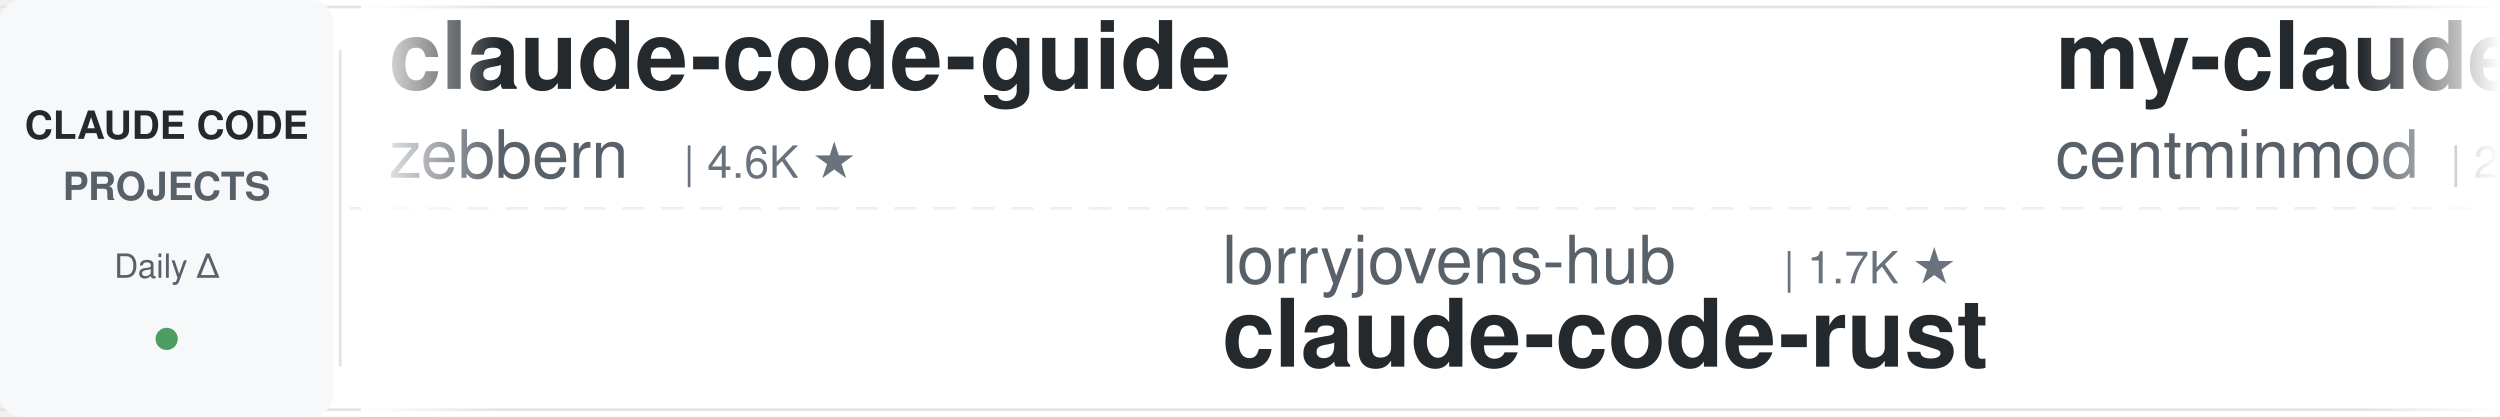
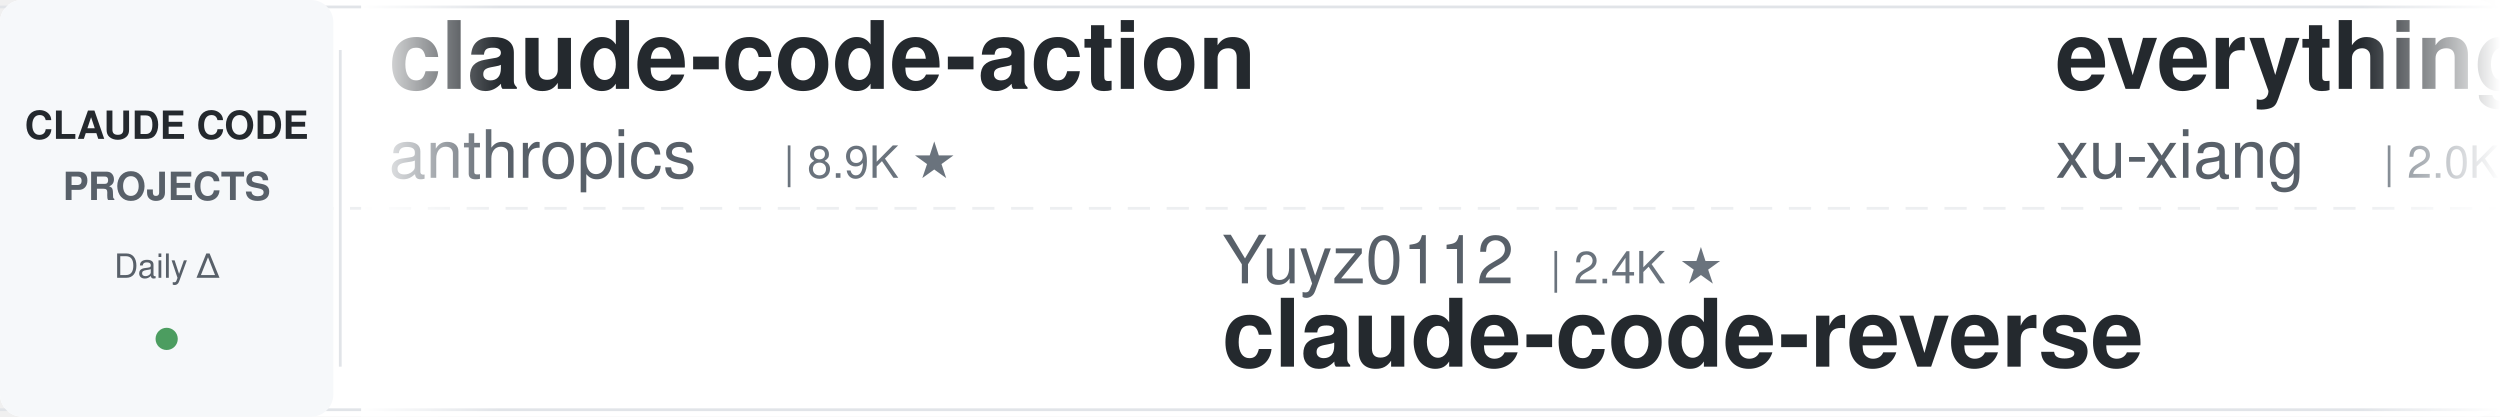
<svg xmlns="http://www.w3.org/2000/svg" width="900" height="150">
  <defs>
    <linearGradient id="leftFade" x1="0%" y1="0%" x2="100%" y2="0%">
      <stop offset="0%" style="stop-color:#ffffff;stop-opacity:1" />
      <stop offset="100%" style="stop-color:#ffffff;stop-opacity:0" />
    </linearGradient>
    <linearGradient id="rightFade" x1="0%" y1="0%" x2="100%" y2="0%">
      <stop offset="0%" style="stop-color:#ffffff;stop-opacity:0" />
      <stop offset="100%" style="stop-color:#ffffff;stop-opacity:1" />
    </linearGradient>
  </defs>
  <rect width="900" height="150" fill="#ffffff" rx="8" />
  <rect x="0" y="2" width="900" height="1" fill="#e1e4e8" />
  <rect x="0" y="147" width="900" height="1" fill="#e1e4e8" />
  <line x1="0" y1="75" x2="900" y2="75" stroke="#e1e4e8" stroke-width="1" stroke-dasharray="8 6" opacity="0.6" />
  <rect x="0" y="0" width="120" height="150" fill="#f6f8fa" rx="8" />
  <text x="60" y="50" font-family="-apple-system, BlinkMacSystemFont, 'Segoe UI', Helvetica, Arial, sans-serif" font-size="14" font-weight="600" fill="#24292e" text-anchor="middle">CLAUDE CODE</text>
  <text x="60" y="72" font-family="-apple-system, BlinkMacSystemFont, 'Segoe UI', Helvetica, Arial, sans-serif" font-size="14" font-weight="600" fill="#586069" text-anchor="middle">PROJECTS</text>
  <text x="60" y="100" font-family="-apple-system, BlinkMacSystemFont, 'Segoe UI', Helvetica, Arial, sans-serif" font-size="12" font-weight="500" fill="#586069" text-anchor="middle">Daily Δ</text>
  <circle cx="60" cy="122" r="4" fill="#22863a" opacity="0.8" />
  <rect x="122" y="18" width="1" height="114" fill="#e1e4e8" />
  <clipPath id="tickerClip">
    <rect x="130" y="0" width="770" height="150" />
  </clipPath>
  <g clip-path="url(#tickerClip)">
    <g id="tickerItems">
      <animateTransform attributeName="transform" attributeType="XML" type="translate" from="0 0" to="-3000 0" dur="54s" repeatCount="indefinite" />
      <g transform="translate(0, 0)">
-         <text x="140" y="32" font-family="-apple-system, BlinkMacSystemFont, 'Segoe UI', Helvetica, Arial, sans-serif" font-size="34" font-weight="600" fill="#24292e">claude-code-guide</text>
-         <text x="140" y="64" font-family="-apple-system, BlinkMacSystemFont, 'Segoe UI', Helvetica, Arial, sans-serif" font-size="24" font-weight="400" fill="#586069">zebbern</text>
-         <text x="246" y="64" font-family="-apple-system, BlinkMacSystemFont, 'Segoe UI', Helvetica, Arial, sans-serif" font-size="16" font-weight="500" fill="#6a737d">| 4.6K ★</text>
+         <text x="140" y="32" font-family="-apple-system, BlinkMacSystemFont, 'Segoe UI', Helvetica, Arial, sans-serif" font-size="34" font-weight="600" fill="#24292e">claude-code-action</text>
+         <text x="140" y="64" font-family="-apple-system, BlinkMacSystemFont, 'Segoe UI', Helvetica, Arial, sans-serif" font-size="24" font-weight="400" fill="#586069">anthropics</text>
+         <text x="282" y="64" font-family="-apple-system, BlinkMacSystemFont, 'Segoe UI', Helvetica, Arial, sans-serif" font-size="16" font-weight="500" fill="#6a737d">| 8.9K ★</text>
      </g>
      <g transform="translate(300, 0)">
-         <text x="140" y="102" font-family="-apple-system, BlinkMacSystemFont, 'Segoe UI', Helvetica, Arial, sans-serif" font-size="24" font-weight="400" fill="#586069">lorryjovens-hub</text>
-         <text x="342" y="102" font-family="-apple-system, BlinkMacSystemFont, 'Segoe UI', Helvetica, Arial, sans-serif" font-size="16" font-weight="500" fill="#6a737d">| 1.7K ★</text>
-         <text x="140" y="132" font-family="-apple-system, BlinkMacSystemFont, 'Segoe UI', Helvetica, Arial, sans-serif" font-size="34" font-weight="600" fill="#24292e">claude-code-rust</text>
+         <text x="140" y="102" font-family="-apple-system, BlinkMacSystemFont, 'Segoe UI', Helvetica, Arial, sans-serif" font-size="24" font-weight="400" fill="#586069">Yuyz0112</text>
+         <text x="258" y="102" font-family="-apple-system, BlinkMacSystemFont, 'Segoe UI', Helvetica, Arial, sans-serif" font-size="16" font-weight="500" fill="#6a737d">| 2.4K ★</text>
+         <text x="140" y="132" font-family="-apple-system, BlinkMacSystemFont, 'Segoe UI', Helvetica, Arial, sans-serif" font-size="34" font-weight="600" fill="#24292e">claude-code-reverse</text>
      </g>
      <g transform="translate(600, 0)">
-         <text x="140" y="32" font-family="-apple-system, BlinkMacSystemFont, 'Segoe UI', Helvetica, Arial, sans-serif" font-size="34" font-weight="600" fill="#24292e">my-claude-code-setup</text>
-         <text x="140" y="64" font-family="-apple-system, BlinkMacSystemFont, 'Segoe UI', Helvetica, Arial, sans-serif" font-size="24" font-weight="400" fill="#586069">centminmod</text>
-         <text x="282" y="64" font-family="-apple-system, BlinkMacSystemFont, 'Segoe UI', Helvetica, Arial, sans-serif" font-size="16" font-weight="500" fill="#6a737d">| 2.6K ★</text>
+         <text x="140" y="32" font-family="-apple-system, BlinkMacSystemFont, 'Segoe UI', Helvetica, Arial, sans-serif" font-size="34" font-weight="600" fill="#24292e">everything-claude-code-z...</text>
+         <text x="140" y="64" font-family="-apple-system, BlinkMacSystemFont, 'Segoe UI', Helvetica, Arial, sans-serif" font-size="24" font-weight="400" fill="#586069">xu-xiang</text>
+         <text x="258" y="64" font-family="-apple-system, BlinkMacSystemFont, 'Segoe UI', Helvetica, Arial, sans-serif" font-size="16" font-weight="500" fill="#6a737d">| 2.0K ★</text>
      </g>
      <g transform="translate(900, 0)">
+         <text x="140" y="102" font-family="-apple-system, BlinkMacSystemFont, 'Segoe UI', Helvetica, Arial, sans-serif" font-size="24" font-weight="400" fill="#586069">diet103</text>
+         <text x="246" y="102" font-family="-apple-system, BlinkMacSystemFont, 'Segoe UI', Helvetica, Arial, sans-serif" font-size="16" font-weight="500" fill="#6a737d">| 10.0K ★</text>
+         <text x="140" y="132" font-family="-apple-system, BlinkMacSystemFont, 'Segoe UI', Helvetica, Arial, sans-serif" font-size="34" font-weight="600" fill="#24292e">claude-code-infrastructu...</text>
+       </g>
+       <g transform="translate(1200, 0)">
+         <text x="140" y="32" font-family="-apple-system, BlinkMacSystemFont, 'Segoe UI', Helvetica, Arial, sans-serif" font-size="34" font-weight="600" fill="#24292e">skills</text>
+         <text x="140" y="64" font-family="-apple-system, BlinkMacSystemFont, 'Segoe UI', Helvetica, Arial, sans-serif" font-size="24" font-weight="400" fill="#586069">anthropics</text>
+         <text x="282" y="64" font-family="-apple-system, BlinkMacSystemFont, 'Segoe UI', Helvetica, Arial, sans-serif" font-size="16" font-weight="500" fill="#6a737d">| 177.0K ★</text>
+       </g>
+       <g transform="translate(1500, 0)">
+         <text x="140" y="102" font-family="-apple-system, BlinkMacSystemFont, 'Segoe UI', Helvetica, Arial, sans-serif" font-size="24" font-weight="400" fill="#586069">ChrisWiles</text>
+         <text x="282" y="102" font-family="-apple-system, BlinkMacSystemFont, 'Segoe UI', Helvetica, Arial, sans-serif" font-size="16" font-weight="500" fill="#6a737d">| 6.1K ★</text>
+         <text x="140" y="132" font-family="-apple-system, BlinkMacSystemFont, 'Segoe UI', Helvetica, Arial, sans-serif" font-size="34" font-weight="600" fill="#24292e">claude-code-showcase</text>
+       </g>
+       <g transform="translate(1800, 0)">
+         <text x="140" y="32" font-family="-apple-system, BlinkMacSystemFont, 'Segoe UI', Helvetica, Arial, sans-serif" font-size="34" font-weight="600" fill="#24292e">ClaudeCode-Portable</text>
+         <text x="140" y="64" font-family="-apple-system, BlinkMacSystemFont, 'Segoe UI', Helvetica, Arial, sans-serif" font-size="24" font-weight="400" fill="#586069">techjarves</text>
+         <text x="282" y="64" font-family="-apple-system, BlinkMacSystemFont, 'Segoe UI', Helvetica, Arial, sans-serif" font-size="16" font-weight="500" fill="#6a737d">| 1.5K ★</text>
+       </g>
+       <g transform="translate(2100, 0)">
+         <text x="140" y="102" font-family="-apple-system, BlinkMacSystemFont, 'Segoe UI', Helvetica, Arial, sans-serif" font-size="24" font-weight="400" fill="#586069">jqueryscript</text>
+         <text x="306" y="102" font-family="-apple-system, BlinkMacSystemFont, 'Segoe UI', Helvetica, Arial, sans-serif" font-size="16" font-weight="500" fill="#6a737d">| 517 ★</text>
+         <text x="140" y="132" font-family="-apple-system, BlinkMacSystemFont, 'Segoe UI', Helvetica, Arial, sans-serif" font-size="34" font-weight="600" fill="#24292e">awesome-claude-code</text>
+       </g>
+       <g transform="translate(2400, 0)">
+         <text x="140" y="32" font-family="-apple-system, BlinkMacSystemFont, 'Segoe UI', Helvetica, Arial, sans-serif" font-size="34" font-weight="600" fill="#24292e">claude-coder</text>
+         <text x="140" y="64" font-family="-apple-system, BlinkMacSystemFont, 'Segoe UI', Helvetica, Arial, sans-serif" font-size="24" font-weight="400" fill="#586069">kodu-ai</text>
+         <text x="246" y="64" font-family="-apple-system, BlinkMacSystemFont, 'Segoe UI', Helvetica, Arial, sans-serif" font-size="16" font-weight="500" fill="#6a737d">| 5.2K ★</text>
+       </g>
+       <g transform="translate(2700, 0)">
        <text x="140" y="102" font-family="-apple-system, BlinkMacSystemFont, 'Segoe UI', Helvetica, Arial, sans-serif" font-size="24" font-weight="400" fill="#586069">alejandrobalderas</text>
        <text x="366" y="102" font-family="-apple-system, BlinkMacSystemFont, 'Segoe UI', Helvetica, Arial, sans-serif" font-size="16" font-weight="500" fill="#6a737d">| 2.8K ★</text>
        <text x="140" y="132" font-family="-apple-system, BlinkMacSystemFont, 'Segoe UI', Helvetica, Arial, sans-serif" font-size="34" font-weight="600" fill="#24292e">claude-code-from-source</text>
      </g>
-       <g transform="translate(1200, 0)">
-         <text x="140" y="32" font-family="-apple-system, BlinkMacSystemFont, 'Segoe UI', Helvetica, Arial, sans-serif" font-size="34" font-weight="600" fill="#24292e">claude-code-router</text>
-         <text x="140" y="64" font-family="-apple-system, BlinkMacSystemFont, 'Segoe UI', Helvetica, Arial, sans-serif" font-size="24" font-weight="400" fill="#586069">musistudio</text>
-         <text x="282" y="64" font-family="-apple-system, BlinkMacSystemFont, 'Segoe UI', Helvetica, Arial, sans-serif" font-size="16" font-weight="500" fill="#6a737d">| 37.3K ★</text>
-       </g>
-       <g transform="translate(1500, 0)">
-         <text x="140" y="102" font-family="-apple-system, BlinkMacSystemFont, 'Segoe UI', Helvetica, Arial, sans-serif" font-size="24" font-weight="400" fill="#586069">Cranot</text>
-         <text x="234" y="102" font-family="-apple-system, BlinkMacSystemFont, 'Segoe UI', Helvetica, Arial, sans-serif" font-size="16" font-weight="500" fill="#6a737d">| 2.9K ★</text>
-         <text x="140" y="132" font-family="-apple-system, BlinkMacSystemFont, 'Segoe UI', Helvetica, Arial, sans-serif" font-size="34" font-weight="600" fill="#24292e">claude-code-guide</text>
-       </g>
-       <g transform="translate(1800, 0)">
-         <text x="140" y="32" font-family="-apple-system, BlinkMacSystemFont, 'Segoe UI', Helvetica, Arial, sans-serif" font-size="34" font-weight="600" fill="#24292e">claude-code-security-rev...</text>
+       <g transform="translate(3000, 0)">
+         <text x="140" y="32" font-family="-apple-system, BlinkMacSystemFont, 'Segoe UI', Helvetica, Arial, sans-serif" font-size="34" font-weight="600" fill="#24292e">claude-code-action</text>
        <text x="140" y="64" font-family="-apple-system, BlinkMacSystemFont, 'Segoe UI', Helvetica, Arial, sans-serif" font-size="24" font-weight="400" fill="#586069">anthropics</text>
-         <text x="282" y="64" font-family="-apple-system, BlinkMacSystemFont, 'Segoe UI', Helvetica, Arial, sans-serif" font-size="16" font-weight="500" fill="#6a737d">| 6.2K ★</text>
-       </g>
-       <g transform="translate(2100, 0)">
-         <text x="140" y="102" font-family="-apple-system, BlinkMacSystemFont, 'Segoe UI', Helvetica, Arial, sans-serif" font-size="24" font-weight="400" fill="#586069">frankbria</text>
-         <text x="270" y="102" font-family="-apple-system, BlinkMacSystemFont, 'Segoe UI', Helvetica, Arial, sans-serif" font-size="16" font-weight="500" fill="#6a737d">| 9.6K ★</text>
-         <text x="140" y="132" font-family="-apple-system, BlinkMacSystemFont, 'Segoe UI', Helvetica, Arial, sans-serif" font-size="34" font-weight="600" fill="#24292e">ralph-claude-code</text>
-       </g>
-       <g transform="translate(2400, 0)">
-         <text x="140" y="32" font-family="-apple-system, BlinkMacSystemFont, 'Segoe UI', Helvetica, Arial, sans-serif" font-size="34" font-weight="600" fill="#24292e">Claude-Code-Source-Study</text>
-         <text x="140" y="64" font-family="-apple-system, BlinkMacSystemFont, 'Segoe UI', Helvetica, Arial, sans-serif" font-size="24" font-weight="400" fill="#586069">luyao618</text>
-         <text x="258" y="64" font-family="-apple-system, BlinkMacSystemFont, 'Segoe UI', Helvetica, Arial, sans-serif" font-size="16" font-weight="500" fill="#6a737d">| 1.7K ★</text>
-       </g>
-       <g transform="translate(2700, 0)">
-         <text x="140" y="102" font-family="-apple-system, BlinkMacSystemFont, 'Segoe UI', Helvetica, Arial, sans-serif" font-size="24" font-weight="400" fill="#586069">https-deeplearning-ai</text>
-         <text x="414" y="102" font-family="-apple-system, BlinkMacSystemFont, 'Segoe UI', Helvetica, Arial, sans-serif" font-size="16" font-weight="500" fill="#6a737d">| 549 ★</text>
-         <text x="140" y="132" font-family="-apple-system, BlinkMacSystemFont, 'Segoe UI', Helvetica, Arial, sans-serif" font-size="34" font-weight="600" fill="#24292e">sc-claude-code-files</text>
-       </g>
-       <g transform="translate(3000, 0)">
-         <text x="140" y="32" font-family="-apple-system, BlinkMacSystemFont, 'Segoe UI', Helvetica, Arial, sans-serif" font-size="34" font-weight="600" fill="#24292e">claude-code-guide</text>
-         <text x="140" y="64" font-family="-apple-system, BlinkMacSystemFont, 'Segoe UI', Helvetica, Arial, sans-serif" font-size="24" font-weight="400" fill="#586069">zebbern</text>
-         <text x="246" y="64" font-family="-apple-system, BlinkMacSystemFont, 'Segoe UI', Helvetica, Arial, sans-serif" font-size="16" font-weight="500" fill="#6a737d">| 4.6K ★</text>
+         <text x="282" y="64" font-family="-apple-system, BlinkMacSystemFont, 'Segoe UI', Helvetica, Arial, sans-serif" font-size="16" font-weight="500" fill="#6a737d">| 8.9K ★</text>
      </g>
      <g transform="translate(3300, 0)">
-         <text x="140" y="102" font-family="-apple-system, BlinkMacSystemFont, 'Segoe UI', Helvetica, Arial, sans-serif" font-size="24" font-weight="400" fill="#586069">lorryjovens-hub</text>
-         <text x="342" y="102" font-family="-apple-system, BlinkMacSystemFont, 'Segoe UI', Helvetica, Arial, sans-serif" font-size="16" font-weight="500" fill="#6a737d">| 1.7K ★</text>
-         <text x="140" y="132" font-family="-apple-system, BlinkMacSystemFont, 'Segoe UI', Helvetica, Arial, sans-serif" font-size="34" font-weight="600" fill="#24292e">claude-code-rust</text>
+         <text x="140" y="102" font-family="-apple-system, BlinkMacSystemFont, 'Segoe UI', Helvetica, Arial, sans-serif" font-size="24" font-weight="400" fill="#586069">Yuyz0112</text>
+         <text x="258" y="102" font-family="-apple-system, BlinkMacSystemFont, 'Segoe UI', Helvetica, Arial, sans-serif" font-size="16" font-weight="500" fill="#6a737d">| 2.4K ★</text>
+         <text x="140" y="132" font-family="-apple-system, BlinkMacSystemFont, 'Segoe UI', Helvetica, Arial, sans-serif" font-size="34" font-weight="600" fill="#24292e">claude-code-reverse</text>
      </g>
      <g transform="translate(3600, 0)">
-         <text x="140" y="32" font-family="-apple-system, BlinkMacSystemFont, 'Segoe UI', Helvetica, Arial, sans-serif" font-size="34" font-weight="600" fill="#24292e">my-claude-code-setup</text>
-         <text x="140" y="64" font-family="-apple-system, BlinkMacSystemFont, 'Segoe UI', Helvetica, Arial, sans-serif" font-size="24" font-weight="400" fill="#586069">centminmod</text>
-         <text x="282" y="64" font-family="-apple-system, BlinkMacSystemFont, 'Segoe UI', Helvetica, Arial, sans-serif" font-size="16" font-weight="500" fill="#6a737d">| 2.6K ★</text>
+         <text x="140" y="32" font-family="-apple-system, BlinkMacSystemFont, 'Segoe UI', Helvetica, Arial, sans-serif" font-size="34" font-weight="600" fill="#24292e">everything-claude-code-z...</text>
+         <text x="140" y="64" font-family="-apple-system, BlinkMacSystemFont, 'Segoe UI', Helvetica, Arial, sans-serif" font-size="24" font-weight="400" fill="#586069">xu-xiang</text>
+         <text x="258" y="64" font-family="-apple-system, BlinkMacSystemFont, 'Segoe UI', Helvetica, Arial, sans-serif" font-size="16" font-weight="500" fill="#6a737d">| 2.0K ★</text>
      </g>
      <g transform="translate(3900, 0)">
-         <text x="140" y="102" font-family="-apple-system, BlinkMacSystemFont, 'Segoe UI', Helvetica, Arial, sans-serif" font-size="24" font-weight="400" fill="#586069">alejandrobalderas</text>
-         <text x="366" y="102" font-family="-apple-system, BlinkMacSystemFont, 'Segoe UI', Helvetica, Arial, sans-serif" font-size="16" font-weight="500" fill="#6a737d">| 2.8K ★</text>
-         <text x="140" y="132" font-family="-apple-system, BlinkMacSystemFont, 'Segoe UI', Helvetica, Arial, sans-serif" font-size="34" font-weight="600" fill="#24292e">claude-code-from-source</text>
+         <text x="140" y="102" font-family="-apple-system, BlinkMacSystemFont, 'Segoe UI', Helvetica, Arial, sans-serif" font-size="24" font-weight="400" fill="#586069">diet103</text>
+         <text x="246" y="102" font-family="-apple-system, BlinkMacSystemFont, 'Segoe UI', Helvetica, Arial, sans-serif" font-size="16" font-weight="500" fill="#6a737d">| 10.0K ★</text>
+         <text x="140" y="132" font-family="-apple-system, BlinkMacSystemFont, 'Segoe UI', Helvetica, Arial, sans-serif" font-size="34" font-weight="600" fill="#24292e">claude-code-infrastructu...</text>
      </g>
    </g>
  </g>
  <rect x="130" y="0" width="50" height="150" fill="url(#leftFade)" />
  <rect x="850" y="0" width="50" height="150" fill="url(#rightFade)" />
</svg>
